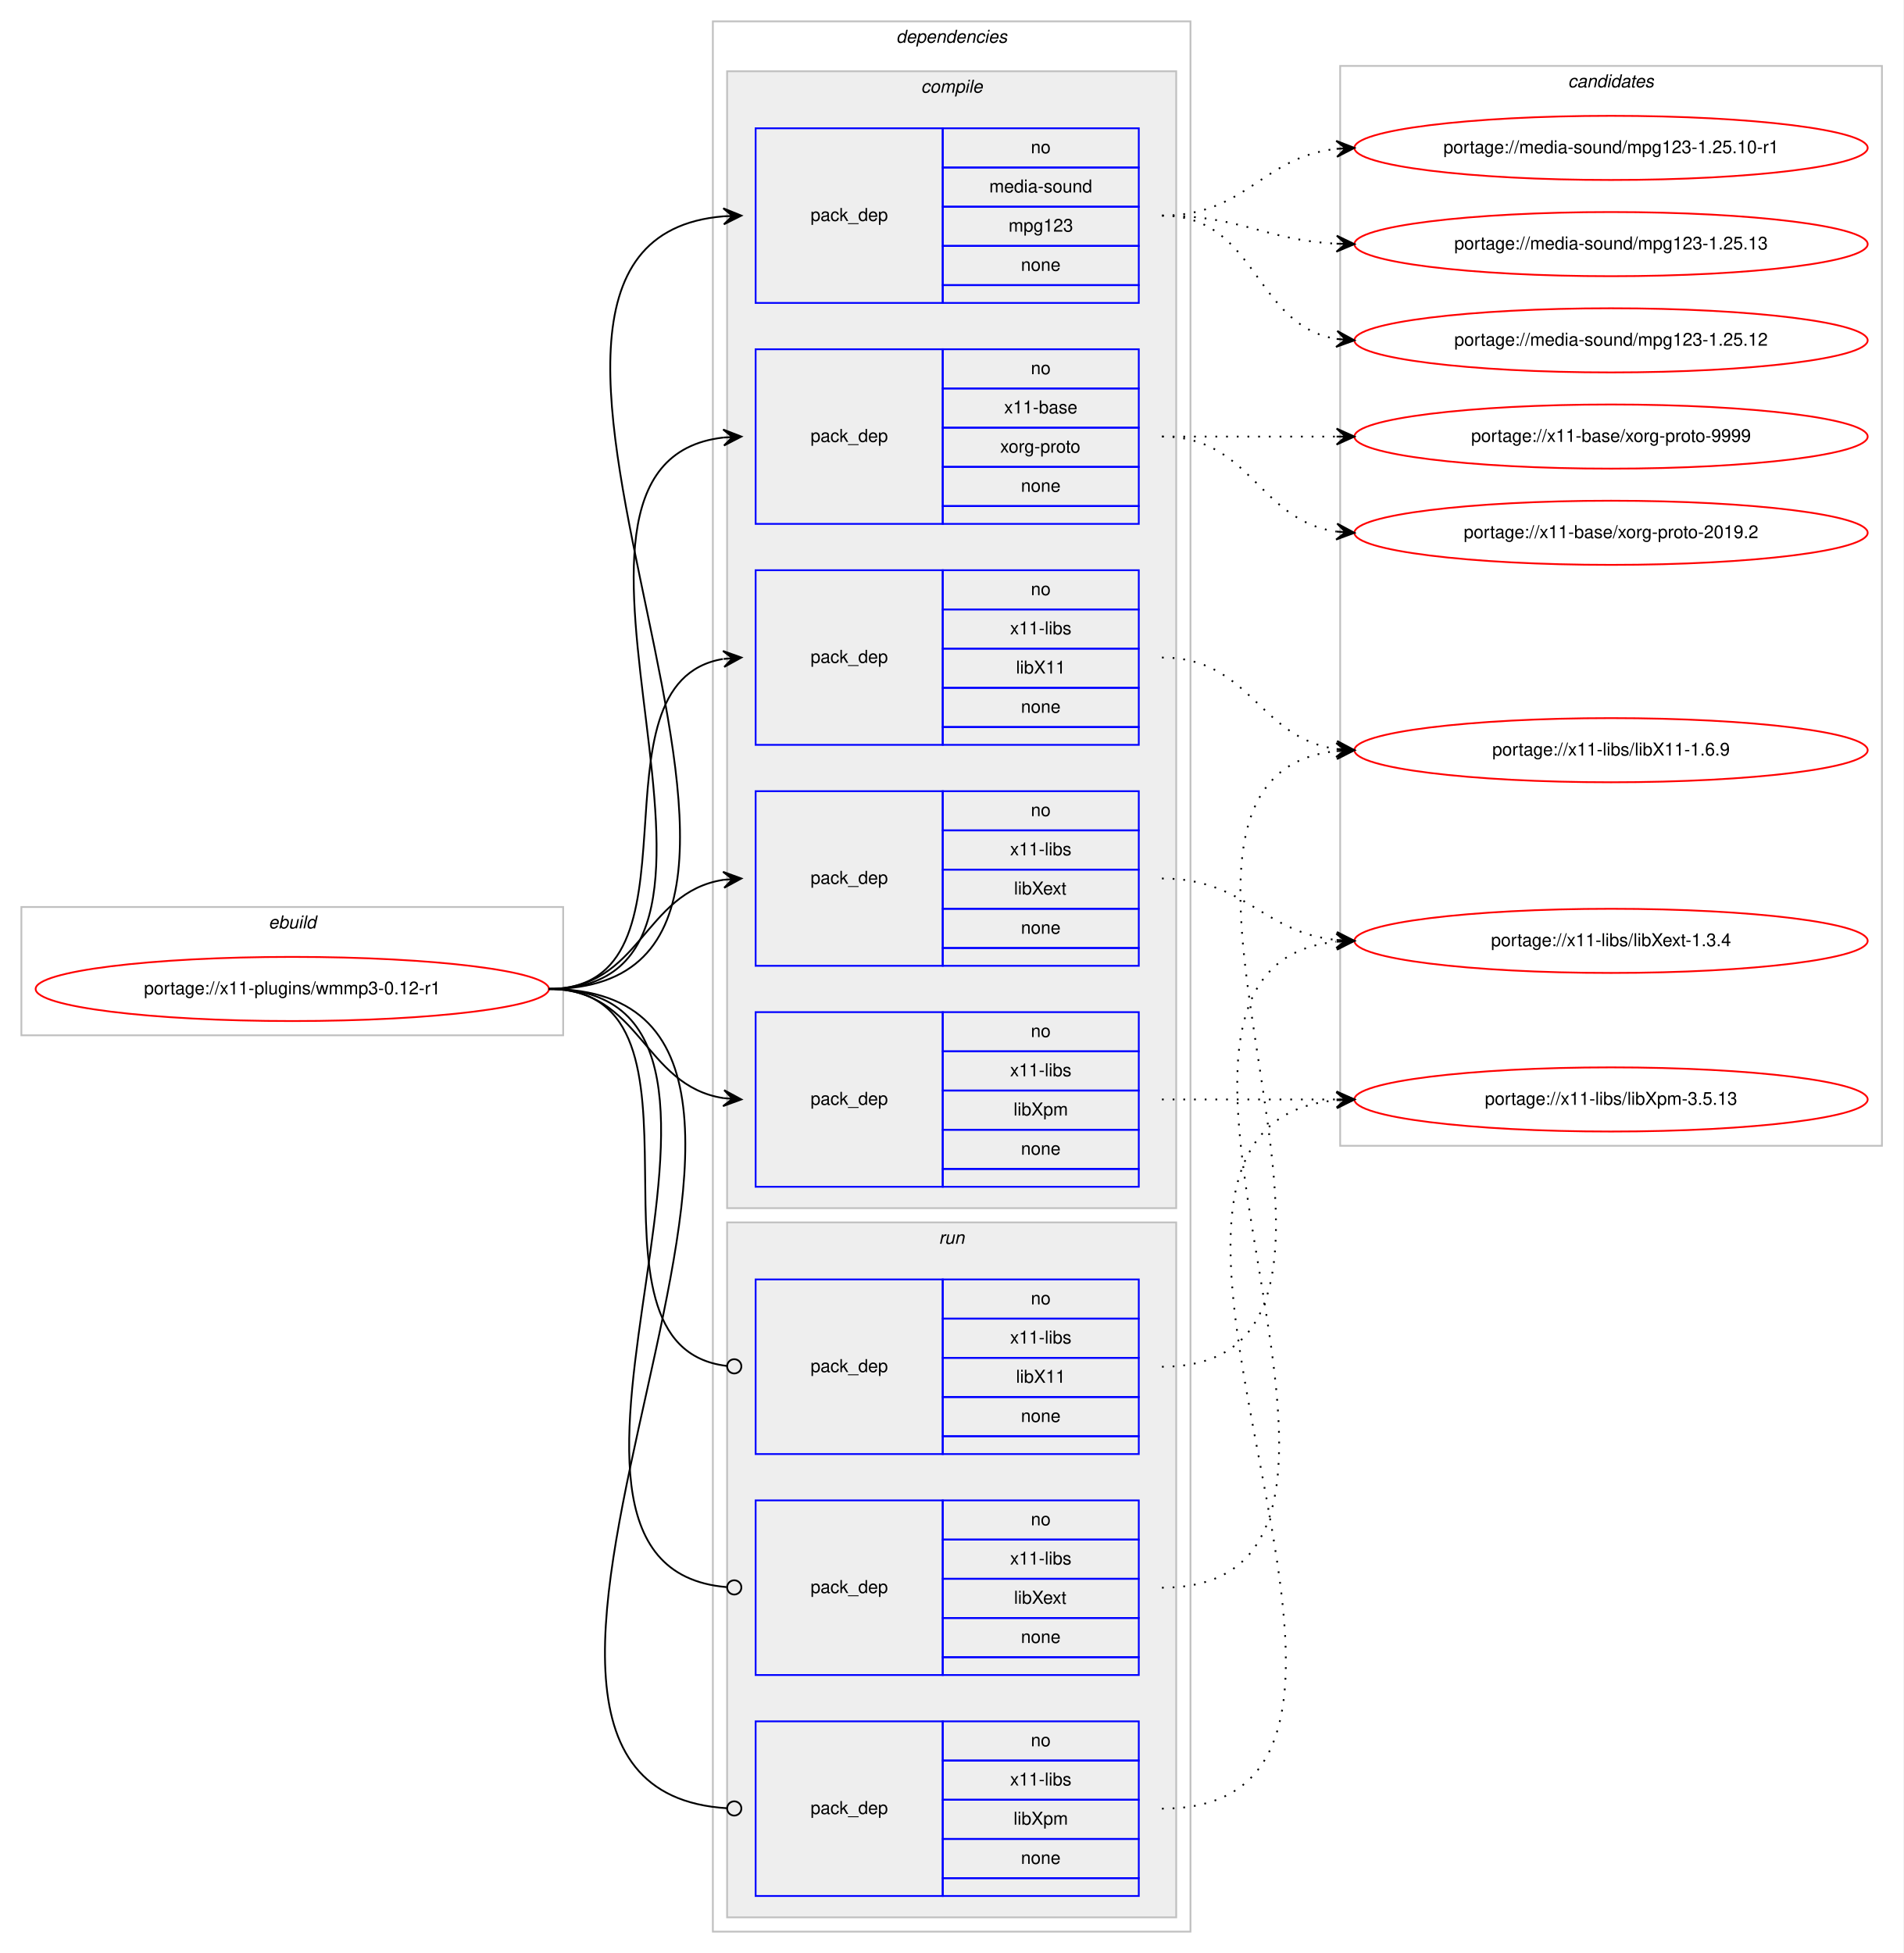
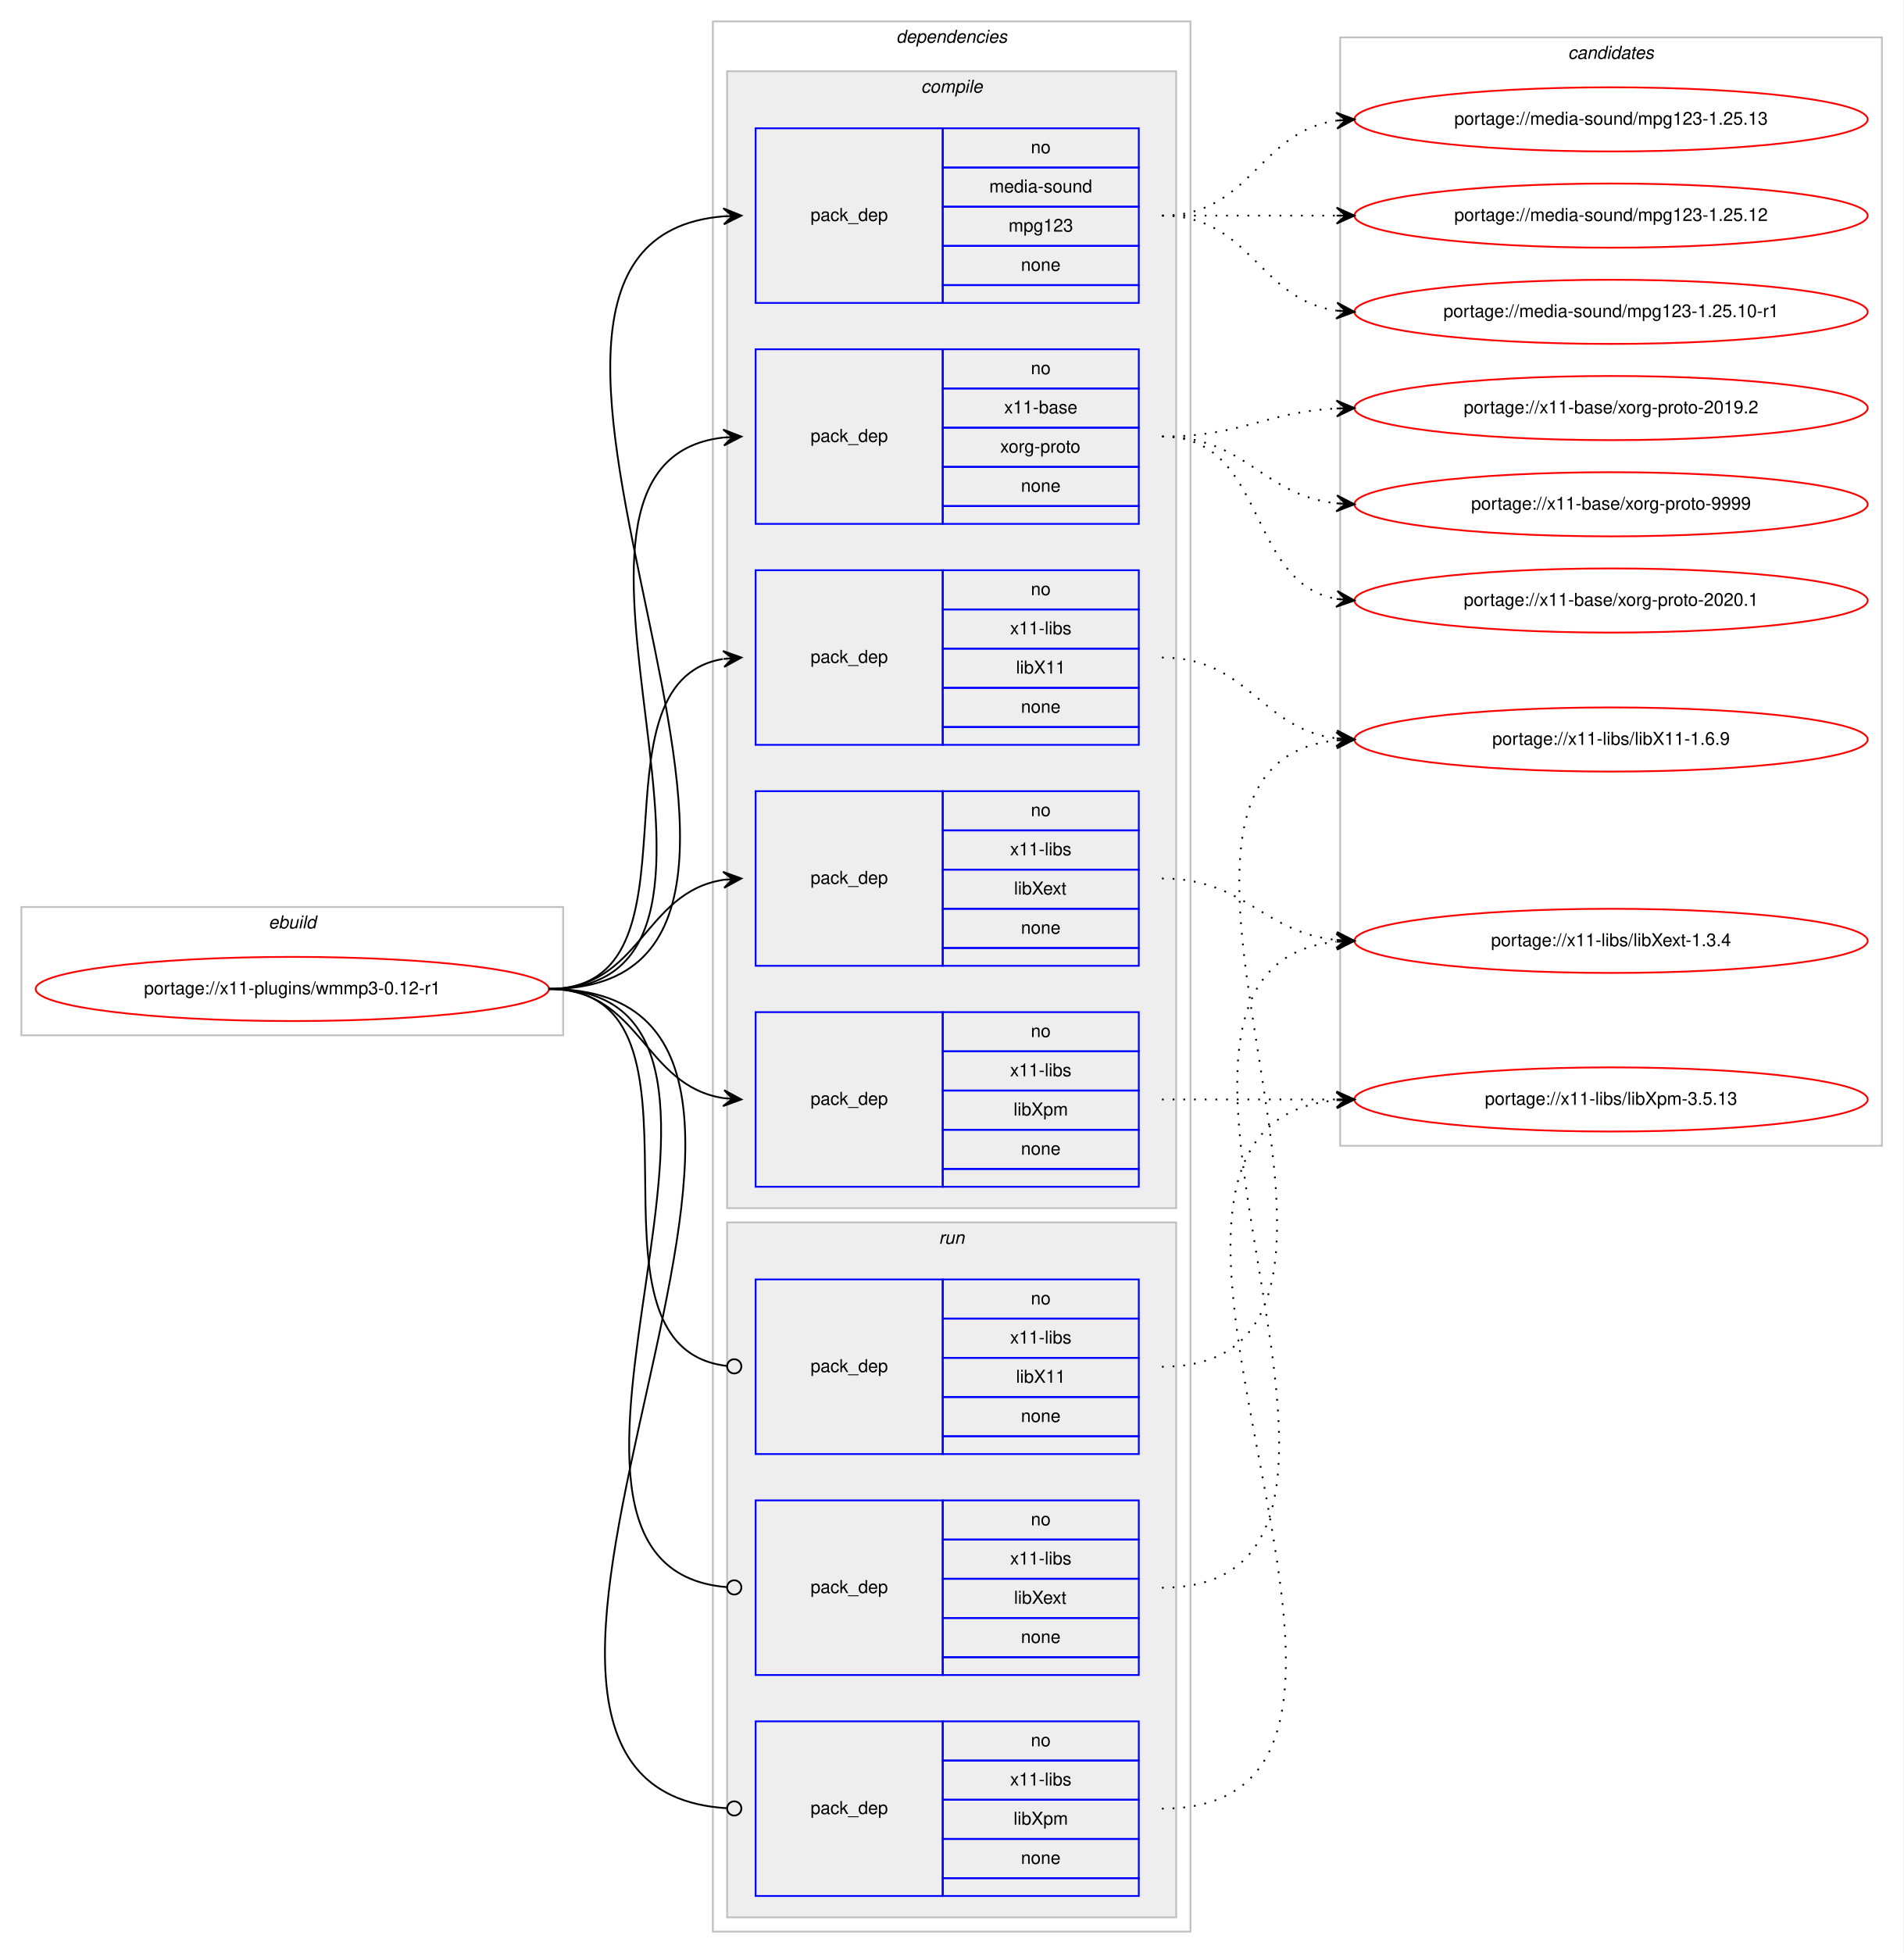
<svg xmlns="http://www.w3.org/2000/svg" xmlns:xlink="http://www.w3.org/1999/xlink" width="1068pt" height="1096pt" viewBox="0.00 0.00 1068.00 1096.00">
  <g id="graph0" class="graph" transform="scale(1 1) rotate(0) translate(4 1092)">
    <polygon fill="#ffffff" stroke="transparent" points="-4,4 -4,-1092 1064,-1092 1064,4 -4,4" />
    <g id="clust1" class="cluster">
      <polygon fill="none" stroke="#c0c0c0" points="8,-511 8,-583 312,-583 312,-511 8,-511" />
      <text text-anchor="start" x="146.663" y="-571" font-family="Helvetica,sans-Serif" font-style="italic" font-size="10.00" fill="#000000">ebuild</text>
    </g>
    <g id="clust2" class="cluster">
      <polygon fill="none" stroke="#c0c0c0" points="396,-8 396,-1080 664,-1080 664,-8 396,-8" />
      <text text-anchor="start" x="498.875" y="-1068" font-family="Helvetica,sans-Serif" font-style="italic" font-size="10.00" fill="#000000">dependencies</text>
    </g>
    <g id="clust3" class="cluster">
      <polygon fill="#eeeeee" stroke="#c0c0c0" points="404,-414 404,-1052 656,-1052 656,-414 404,-414" />
      <text text-anchor="start" x="512.778" y="-1040" font-family="Helvetica,sans-Serif" font-style="italic" font-size="10.00" fill="#000000">compile</text>
    </g>
    <g id="clust10" class="cluster">
      <polygon fill="#eeeeee" stroke="#c0c0c0" points="404,-16 404,-406 656,-406 656,-16 404,-16" />
      <text text-anchor="start" x="522.777" y="-394" font-family="Helvetica,sans-Serif" font-style="italic" font-size="10.00" fill="#000000">run</text>
    </g>
    <g id="clust14" class="cluster">
-       <polygon fill="none" stroke="#c0c0c0" points="748,-449 748,-1055 1052,-1055 1052,-449 748,-449" />
-       <text text-anchor="start" x="875.824" y="-1043" font-family="Helvetica,sans-Serif" font-style="italic" font-size="10.00" fill="#000000">candidates</text>
+       <polygon fill="none" stroke="#c0c0c0" points="748,-449 748,-1071 1052,-1071 1052,-449 748,-449" />
+       <text text-anchor="start" x="875.824" y="-1059" font-family="Helvetica,sans-Serif" font-style="italic" font-size="10.00" fill="#000000">candidates</text>
    </g>
    <g id="node1" class="node">
      <g id="a_node1">
        <a xlink:href="../x11-plugins/wmmp3-0.12-r1.svg" xlink:title="portage://x11-plugins/wmmp3-0.12-r1">
          <ellipse fill="none" stroke="#ff0000" cx="160" cy="-537" rx="144" ry="18" />
          <text text-anchor="middle" x="160" y="-534" font-family="Helvetica,sans-Serif" font-size="10.00" fill="#000000">portage://x11-plugins/wmmp3-0.12-r1</text>
        </a>
      </g>
    </g>
    <g id="node2" class="node">
      <polygon fill="none" stroke="#0000ff" points="420,-922 420,-1020 525,-1020 525,-922 420,-922" />
      <text text-anchor="start" x="450.823" y="-968" font-family="Helvetica,sans-Serif" font-size="10.00" fill="#000000">pack_dep</text>
      <polygon fill="none" stroke="#0000ff" points="525,-998 525,-1020 635,-1020 635,-998 525,-998" />
      <text text-anchor="start" x="574.441" y="-1006" font-family="Helvetica,sans-Serif" font-size="10.00" fill="#000000">no</text>
      <polygon fill="none" stroke="#0000ff" points="525,-976 525,-998 635,-998 635,-976 525,-976" />
      <text text-anchor="start" x="551.105" y="-984" font-family="Helvetica,sans-Serif" font-size="10.00" fill="#000000">media-sound</text>
      <polygon fill="none" stroke="#0000ff" points="525,-954 525,-976 635,-976 635,-954 525,-954" />
      <text text-anchor="start" x="561.938" y="-962" font-family="Helvetica,sans-Serif" font-size="10.00" fill="#000000">mpg123</text>
      <polygon fill="none" stroke="#0000ff" points="525,-932 525,-954 635,-954 635,-932 525,-932" />
      <text text-anchor="start" x="568.882" y="-940" font-family="Helvetica,sans-Serif" font-size="10.00" fill="#000000">none</text>
      <polygon fill="none" stroke="#0000ff" points="525,-922 525,-932 635,-932 635,-922 525,-922" />
    </g>
    <g id="edge1" class="edge">
      <path fill="none" stroke="#000000" d="M304,-537C499.277,-537 223.257,-955.876 401.965,-970.602" />
      <polygon fill="#000000" stroke="#000000" points="412,-971 401.83,-975.101 407.004,-970.802 402.008,-970.604 402.008,-970.604 402.008,-970.604 407.004,-970.802 402.186,-966.107 412,-971 412,-971" />
    </g>
    <g id="node3" class="node">
      <polygon fill="none" stroke="#0000ff" points="420,-798 420,-896 525,-896 525,-798 420,-798" />
      <text text-anchor="start" x="450.823" y="-844" font-family="Helvetica,sans-Serif" font-size="10.00" fill="#000000">pack_dep</text>
      <polygon fill="none" stroke="#0000ff" points="525,-874 525,-896 635,-896 635,-874 525,-874" />
      <text text-anchor="start" x="574.441" y="-882" font-family="Helvetica,sans-Serif" font-size="10.00" fill="#000000">no</text>
      <polygon fill="none" stroke="#0000ff" points="525,-852 525,-874 635,-874 635,-852 525,-852" />
      <text text-anchor="start" x="559.438" y="-860" font-family="Helvetica,sans-Serif" font-size="10.00" fill="#000000">x11-base</text>
      <polygon fill="none" stroke="#0000ff" points="525,-830 525,-852 635,-852 635,-830 525,-830" />
      <text text-anchor="start" x="557.22" y="-838" font-family="Helvetica,sans-Serif" font-size="10.00" fill="#000000">xorg-proto</text>
      <polygon fill="none" stroke="#0000ff" points="525,-808 525,-830 635,-830 635,-808 525,-808" />
      <text text-anchor="start" x="568.882" y="-816" font-family="Helvetica,sans-Serif" font-size="10.00" fill="#000000">none</text>
      <polygon fill="none" stroke="#0000ff" points="525,-798 525,-808 635,-808 635,-798 525,-798" />
    </g>
    <g id="edge2" class="edge">
      <path fill="none" stroke="#000000" d="M304,-537C446.338,-537 274.878,-832.048 401.894,-846.455" />
      <polygon fill="#000000" stroke="#000000" points="412,-847 401.772,-850.955 407.007,-846.731 402.014,-846.461 402.014,-846.461 402.014,-846.461 407.007,-846.731 402.257,-841.968 412,-847 412,-847" />
    </g>
    <g id="node4" class="node">
      <polygon fill="none" stroke="#0000ff" points="420,-674 420,-772 525,-772 525,-674 420,-674" />
      <text text-anchor="start" x="450.823" y="-720" font-family="Helvetica,sans-Serif" font-size="10.00" fill="#000000">pack_dep</text>
      <polygon fill="none" stroke="#0000ff" points="525,-750 525,-772 635,-772 635,-750 525,-750" />
      <text text-anchor="start" x="574.441" y="-758" font-family="Helvetica,sans-Serif" font-size="10.00" fill="#000000">no</text>
      <polygon fill="none" stroke="#0000ff" points="525,-728 525,-750 635,-750 635,-728 525,-728" />
      <text text-anchor="start" x="562.778" y="-736" font-family="Helvetica,sans-Serif" font-size="10.00" fill="#000000">x11-libs</text>
      <polygon fill="none" stroke="#0000ff" points="525,-706 525,-728 635,-728 635,-706 525,-706" />
      <text text-anchor="start" x="566.108" y="-714" font-family="Helvetica,sans-Serif" font-size="10.00" fill="#000000">libX11</text>
      <polygon fill="none" stroke="#0000ff" points="525,-684 525,-706 635,-706 635,-684 525,-684" />
      <text text-anchor="start" x="568.882" y="-692" font-family="Helvetica,sans-Serif" font-size="10.00" fill="#000000">none</text>
      <polygon fill="none" stroke="#0000ff" points="525,-674 525,-684 635,-684 635,-674 525,-674" />
    </g>
    <g id="edge3" class="edge">
      <path fill="none" stroke="#000000" d="M304,-537C395.858,-537 322.634,-708.753 401.595,-722.171" />
      <polygon fill="#000000" stroke="#000000" points="412,-723 401.674,-726.691 407.016,-722.603 402.032,-722.205 402.032,-722.205 402.032,-722.205 407.016,-722.603 402.389,-717.72 412,-723 412,-723" />
    </g>
    <g id="node5" class="node">
      <polygon fill="none" stroke="#0000ff" points="420,-550 420,-648 525,-648 525,-550 420,-550" />
      <text text-anchor="start" x="450.823" y="-596" font-family="Helvetica,sans-Serif" font-size="10.00" fill="#000000">pack_dep</text>
      <polygon fill="none" stroke="#0000ff" points="525,-626 525,-648 635,-648 635,-626 525,-626" />
      <text text-anchor="start" x="574.441" y="-634" font-family="Helvetica,sans-Serif" font-size="10.00" fill="#000000">no</text>
      <polygon fill="none" stroke="#0000ff" points="525,-604 525,-626 635,-626 635,-604 525,-604" />
      <text text-anchor="start" x="562.778" y="-612" font-family="Helvetica,sans-Serif" font-size="10.00" fill="#000000">x11-libs</text>
      <polygon fill="none" stroke="#0000ff" points="525,-582 525,-604 635,-604 635,-582 525,-582" />
      <text text-anchor="start" x="564.998" y="-590" font-family="Helvetica,sans-Serif" font-size="10.00" fill="#000000">libXext</text>
      <polygon fill="none" stroke="#0000ff" points="525,-560 525,-582 635,-582 635,-560 525,-560" />
      <text text-anchor="start" x="568.882" y="-568" font-family="Helvetica,sans-Serif" font-size="10.00" fill="#000000">none</text>
      <polygon fill="none" stroke="#0000ff" points="525,-550 525,-560 635,-560 635,-550 525,-550" />
    </g>
    <g id="edge4" class="edge">
      <path fill="none" stroke="#000000" d="M304,-537C355.78,-537 356.759,-591.265 401.99,-598.26" />
      <polygon fill="#000000" stroke="#000000" points="412,-599 401.696,-602.751 407.014,-598.632 402.027,-598.263 402.027,-598.263 402.027,-598.263 407.014,-598.632 402.359,-593.775 412,-599 412,-599" />
    </g>
    <g id="node6" class="node">
      <polygon fill="none" stroke="#0000ff" points="420,-426 420,-524 525,-524 525,-426 420,-426" />
      <text text-anchor="start" x="450.823" y="-472" font-family="Helvetica,sans-Serif" font-size="10.00" fill="#000000">pack_dep</text>
      <polygon fill="none" stroke="#0000ff" points="525,-502 525,-524 635,-524 635,-502 525,-502" />
      <text text-anchor="start" x="574.441" y="-510" font-family="Helvetica,sans-Serif" font-size="10.00" fill="#000000">no</text>
      <polygon fill="none" stroke="#0000ff" points="525,-480 525,-502 635,-502 635,-480 525,-480" />
      <text text-anchor="start" x="562.778" y="-488" font-family="Helvetica,sans-Serif" font-size="10.00" fill="#000000">x11-libs</text>
      <polygon fill="none" stroke="#0000ff" points="525,-458 525,-480 635,-480 635,-458 525,-458" />
      <text text-anchor="start" x="564.723" y="-466" font-family="Helvetica,sans-Serif" font-size="10.00" fill="#000000">libXpm</text>
      <polygon fill="none" stroke="#0000ff" points="525,-436 525,-458 635,-458 635,-436 525,-436" />
      <text text-anchor="start" x="568.882" y="-444" font-family="Helvetica,sans-Serif" font-size="10.00" fill="#000000">none</text>
      <polygon fill="none" stroke="#0000ff" points="525,-426 525,-436 635,-436 635,-426 525,-426" />
    </g>
    <g id="edge5" class="edge">
      <path fill="none" stroke="#000000" d="M304,-537C355.78,-537 356.759,-482.735 401.99,-475.74" />
      <polygon fill="#000000" stroke="#000000" points="412,-475 402.359,-480.225 407.014,-475.368 402.027,-475.737 402.027,-475.737 402.027,-475.737 407.014,-475.368 401.696,-471.249 412,-475 412,-475" />
    </g>
    <g id="node7" class="node">
      <polygon fill="none" stroke="#0000ff" points="420,-276 420,-374 525,-374 525,-276 420,-276" />
      <text text-anchor="start" x="450.823" y="-322" font-family="Helvetica,sans-Serif" font-size="10.00" fill="#000000">pack_dep</text>
      <polygon fill="none" stroke="#0000ff" points="525,-352 525,-374 635,-374 635,-352 525,-352" />
      <text text-anchor="start" x="574.441" y="-360" font-family="Helvetica,sans-Serif" font-size="10.00" fill="#000000">no</text>
      <polygon fill="none" stroke="#0000ff" points="525,-330 525,-352 635,-352 635,-330 525,-330" />
      <text text-anchor="start" x="562.778" y="-338" font-family="Helvetica,sans-Serif" font-size="10.00" fill="#000000">x11-libs</text>
      <polygon fill="none" stroke="#0000ff" points="525,-308 525,-330 635,-330 635,-308 525,-308" />
      <text text-anchor="start" x="566.108" y="-316" font-family="Helvetica,sans-Serif" font-size="10.00" fill="#000000">libX11</text>
      <polygon fill="none" stroke="#0000ff" points="525,-286 525,-308 635,-308 635,-286 525,-286" />
      <text text-anchor="start" x="568.882" y="-294" font-family="Helvetica,sans-Serif" font-size="10.00" fill="#000000">none</text>
      <polygon fill="none" stroke="#0000ff" points="525,-276 525,-286 635,-286 635,-276 525,-276" />
    </g>
    <g id="edge6" class="edge">
      <path fill="none" stroke="#000000" d="M304,-537C406.853,-537 311.759,-336.435 403.786,-325.467" />
      <ellipse fill="none" stroke="#000000" cx="408.006" cy="-325.227" rx="4" ry="4" />
    </g>
    <g id="node8" class="node">
      <polygon fill="none" stroke="#0000ff" points="420,-152 420,-250 525,-250 525,-152 420,-152" />
      <text text-anchor="start" x="450.823" y="-198" font-family="Helvetica,sans-Serif" font-size="10.00" fill="#000000">pack_dep</text>
      <polygon fill="none" stroke="#0000ff" points="525,-228 525,-250 635,-250 635,-228 525,-228" />
      <text text-anchor="start" x="574.441" y="-236" font-family="Helvetica,sans-Serif" font-size="10.00" fill="#000000">no</text>
      <polygon fill="none" stroke="#0000ff" points="525,-206 525,-228 635,-228 635,-206 525,-206" />
      <text text-anchor="start" x="562.778" y="-214" font-family="Helvetica,sans-Serif" font-size="10.00" fill="#000000">x11-libs</text>
      <polygon fill="none" stroke="#0000ff" points="525,-184 525,-206 635,-206 635,-184 525,-184" />
      <text text-anchor="start" x="564.998" y="-192" font-family="Helvetica,sans-Serif" font-size="10.00" fill="#000000">libXext</text>
      <polygon fill="none" stroke="#0000ff" points="525,-162 525,-184 635,-184 635,-162 525,-162" />
      <text text-anchor="start" x="568.882" y="-170" font-family="Helvetica,sans-Serif" font-size="10.00" fill="#000000">none</text>
      <polygon fill="none" stroke="#0000ff" points="525,-152 525,-162 635,-162 635,-152 525,-152" />
    </g>
    <g id="edge7" class="edge">
      <path fill="none" stroke="#000000" d="M304,-537C457.948,-537 262.651,-213.353 403.639,-201.343" />
      <ellipse fill="none" stroke="#000000" cx="408.003" cy="-201.164" rx="4" ry="4" />
    </g>
    <g id="node9" class="node">
      <polygon fill="none" stroke="#0000ff" points="420,-28 420,-126 525,-126 525,-28 420,-28" />
      <text text-anchor="start" x="450.823" y="-74" font-family="Helvetica,sans-Serif" font-size="10.00" fill="#000000">pack_dep</text>
      <polygon fill="none" stroke="#0000ff" points="525,-104 525,-126 635,-126 635,-104 525,-104" />
      <text text-anchor="start" x="574.441" y="-112" font-family="Helvetica,sans-Serif" font-size="10.00" fill="#000000">no</text>
      <polygon fill="none" stroke="#0000ff" points="525,-82 525,-104 635,-104 635,-82 525,-82" />
      <text text-anchor="start" x="562.778" y="-90" font-family="Helvetica,sans-Serif" font-size="10.00" fill="#000000">x11-libs</text>
      <polygon fill="none" stroke="#0000ff" points="525,-60 525,-82 635,-82 635,-60 525,-60" />
      <text text-anchor="start" x="564.723" y="-68" font-family="Helvetica,sans-Serif" font-size="10.00" fill="#000000">libXpm</text>
      <polygon fill="none" stroke="#0000ff" points="525,-38 525,-60 635,-60 635,-38 525,-38" />
      <text text-anchor="start" x="568.882" y="-46" font-family="Helvetica,sans-Serif" font-size="10.00" fill="#000000">none</text>
      <polygon fill="none" stroke="#0000ff" points="525,-28 525,-38 635,-38 635,-28 525,-28" />
    </g>
    <g id="edge8" class="edge">
      <path fill="none" stroke="#000000" d="M304,-537C511.235,-537 210.132,-89.049 403.964,-77.238" />
      <ellipse fill="none" stroke="#000000" cx="408.002" cy="-77.118" rx="4" ry="4" />
    </g>
    <g id="node10" class="node">
      <g id="a_node10">
        <a xlink:href="../media-sound/mpg123-1.25.13.svg" xlink:title="portage://media-sound/mpg123-1.25.13">
-           <ellipse fill="none" stroke="#ff0000" cx="900" cy="-955" rx="144" ry="18" />
-           <text text-anchor="middle" x="900" y="-952" font-family="Helvetica,sans-Serif" font-size="10.00" fill="#000000">portage://media-sound/mpg123-1.25.13</text>
+           <ellipse fill="none" stroke="#ff0000" cx="900" cy="-1025" rx="144" ry="18" />
+           <text text-anchor="middle" x="900" y="-1022" font-family="Helvetica,sans-Serif" font-size="10.00" fill="#000000">portage://media-sound/mpg123-1.25.13</text>
        </a>
      </g>
    </g>
    <g id="edge9" class="edge">
-       <path fill="none" stroke="#000000" stroke-dasharray="1,5" d="M648,-971C692.923,-971 705.643,-957.287 745.786,-955.251" />
-       <polygon fill="#000000" stroke="#000000" points="756,-955 746.114,-959.745 751.001,-955.123 746.003,-955.246 746.003,-955.246 746.003,-955.246 751.001,-955.123 745.892,-950.747 756,-955 756,-955" />
+       <path fill="none" stroke="#000000" stroke-dasharray="1,5" d="M648,-971C698.102,-971 702.012,-1018.066 745.979,-1024.317" />
+       <polygon fill="#000000" stroke="#000000" points="756,-1025 745.717,-1028.81 751.012,-1024.66 746.023,-1024.32 746.023,-1024.32 746.023,-1024.32 751.012,-1024.66 746.329,-1019.831 756,-1025 756,-1025" />
    </g>
    <g id="node11" class="node">
      <g id="a_node11">
        <a xlink:href="../media-sound/mpg123-1.25.12.svg" xlink:title="portage://media-sound/mpg123-1.25.12">
-           <ellipse fill="none" stroke="#ff0000" cx="900" cy="-901" rx="144" ry="18" />
-           <text text-anchor="middle" x="900" y="-898" font-family="Helvetica,sans-Serif" font-size="10.00" fill="#000000">portage://media-sound/mpg123-1.25.12</text>
+           <ellipse fill="none" stroke="#ff0000" cx="900" cy="-971" rx="144" ry="18" />
+           <text text-anchor="middle" x="900" y="-968" font-family="Helvetica,sans-Serif" font-size="10.00" fill="#000000">portage://media-sound/mpg123-1.25.12</text>
        </a>
      </g>
    </g>
    <g id="edge10" class="edge">
-       <path fill="none" stroke="#000000" stroke-dasharray="1,5" d="M648,-971C701.625,-971 699.351,-909.477 745.989,-901.786" />
-       <polygon fill="#000000" stroke="#000000" points="756,-901 746.383,-906.269 751.015,-901.391 746.031,-901.783 746.031,-901.783 746.031,-901.783 751.015,-901.391 745.678,-897.297 756,-901 756,-901" />
+       <path fill="none" stroke="#000000" stroke-dasharray="1,5" d="M648,-971C692.438,-971 706.02,-971 745.878,-971" />
+       <polygon fill="#000000" stroke="#000000" points="756,-971 746,-975.5 751,-971 746,-971 746,-971 746,-971 751,-971 746,-966.5 756,-971 756,-971" />
    </g>
    <g id="node12" class="node">
      <g id="a_node12">
        <a xlink:href="../media-sound/mpg123-1.25.10-r1.svg" xlink:title="portage://media-sound/mpg123-1.25.10-r1">
-           <ellipse fill="none" stroke="#ff0000" cx="900" cy="-1009" rx="144" ry="18" />
-           <text text-anchor="middle" x="900" y="-1006" font-family="Helvetica,sans-Serif" font-size="10.00" fill="#000000">portage://media-sound/mpg123-1.25.10-r1</text>
+           <ellipse fill="none" stroke="#ff0000" cx="900" cy="-917" rx="144" ry="18" />
+           <text text-anchor="middle" x="900" y="-914" font-family="Helvetica,sans-Serif" font-size="10.00" fill="#000000">portage://media-sound/mpg123-1.25.10-r1</text>
        </a>
      </g>
    </g>
    <g id="edge11" class="edge">
-       <path fill="none" stroke="#000000" stroke-dasharray="1,5" d="M648,-971C695.307,-971 704.019,-1003.844 745.898,-1008.463" />
-       <polygon fill="#000000" stroke="#000000" points="756,-1009 745.775,-1012.963 751.007,-1008.735 746.014,-1008.469 746.014,-1008.469 746.014,-1008.469 751.007,-1008.735 746.253,-1003.975 756,-1009 756,-1009" />
+       <path fill="none" stroke="#000000" stroke-dasharray="1,5" d="M648,-971C698.102,-971 702.012,-923.934 745.979,-917.683" />
+       <polygon fill="#000000" stroke="#000000" points="756,-917 746.329,-922.169 751.012,-917.34 746.023,-917.68 746.023,-917.68 746.023,-917.68 751.012,-917.34 745.717,-913.19 756,-917 756,-917" />
    </g>
    <g id="node13" class="node">
      <g id="a_node13">
        <a xlink:href="../x11-base/xorg-proto-9999.svg" xlink:title="portage://x11-base/xorg-proto-9999">
-           <ellipse fill="none" stroke="#ff0000" cx="900" cy="-847" rx="144" ry="18" />
-           <text text-anchor="middle" x="900" y="-844" font-family="Helvetica,sans-Serif" font-size="10.00" fill="#000000">portage://x11-base/xorg-proto-9999</text>
+           <ellipse fill="none" stroke="#ff0000" cx="900" cy="-809" rx="144" ry="18" />
+           <text text-anchor="middle" x="900" y="-806" font-family="Helvetica,sans-Serif" font-size="10.00" fill="#000000">portage://x11-base/xorg-proto-9999</text>
        </a>
      </g>
    </g>
    <g id="edge12" class="edge">
-       <path fill="none" stroke="#000000" stroke-dasharray="1,5" d="M648,-847C692.438,-847 706.02,-847 745.878,-847" />
-       <polygon fill="#000000" stroke="#000000" points="756,-847 746,-851.5 751,-847 746,-847 746,-847 746,-847 751,-847 746,-842.5 756,-847 756,-847" />
+       <path fill="none" stroke="#000000" stroke-dasharray="1,5" d="M648,-847C695.307,-847 704.019,-814.156 745.898,-809.537" />
+       <polygon fill="#000000" stroke="#000000" points="756,-809 746.253,-814.025 751.007,-809.265 746.014,-809.531 746.014,-809.531 746.014,-809.531 751.007,-809.265 745.775,-805.037 756,-809 756,-809" />
    </g>
    <g id="node14" class="node">
      <g id="a_node14">
-         <a xlink:href="../x11-base/xorg-proto-2019.2.svg" xlink:title="portage://x11-base/xorg-proto-2019.2">
-           <ellipse fill="none" stroke="#ff0000" cx="900" cy="-793" rx="144" ry="18" />
-           <text text-anchor="middle" x="900" y="-790" font-family="Helvetica,sans-Serif" font-size="10.00" fill="#000000">portage://x11-base/xorg-proto-2019.2</text>
+         <a xlink:href="../x11-base/xorg-proto-2020.1.svg" xlink:title="portage://x11-base/xorg-proto-2020.1">
+           <ellipse fill="none" stroke="#ff0000" cx="900" cy="-755" rx="144" ry="18" />
+           <text text-anchor="middle" x="900" y="-752" font-family="Helvetica,sans-Serif" font-size="10.00" fill="#000000">portage://x11-base/xorg-proto-2020.1</text>
        </a>
      </g>
    </g>
    <g id="edge13" class="edge">
-       <path fill="none" stroke="#000000" stroke-dasharray="1,5" d="M648,-847C698.102,-847 702.012,-799.934 745.979,-793.683" />
-       <polygon fill="#000000" stroke="#000000" points="756,-793 746.329,-798.169 751.012,-793.34 746.023,-793.68 746.023,-793.68 746.023,-793.68 751.012,-793.34 745.717,-789.19 756,-793 756,-793" />
+       <path fill="none" stroke="#000000" stroke-dasharray="1,5" d="M648,-847C707.36,-847 694.789,-765.465 745.72,-755.911" />
+       <polygon fill="#000000" stroke="#000000" points="756,-755 746.436,-760.365 751.019,-755.441 746.039,-755.882 746.039,-755.882 746.039,-755.882 751.019,-755.441 745.642,-751.4 756,-755 756,-755" />
    </g>
    <g id="node15" class="node">
      <g id="a_node15">
-         <a xlink:href="../x11-libs/libX11-1.6.9.svg" xlink:title="portage://x11-libs/libX11-1.6.9">
-           <ellipse fill="none" stroke="#ff0000" cx="900" cy="-671" rx="144" ry="18" />
-           <text text-anchor="middle" x="900" y="-668" font-family="Helvetica,sans-Serif" font-size="10.00" fill="#000000">portage://x11-libs/libX11-1.6.9</text>
+         <a xlink:href="../x11-base/xorg-proto-2019.2.svg" xlink:title="portage://x11-base/xorg-proto-2019.2">
+           <ellipse fill="none" stroke="#ff0000" cx="900" cy="-863" rx="144" ry="18" />
+           <text text-anchor="middle" x="900" y="-860" font-family="Helvetica,sans-Serif" font-size="10.00" fill="#000000">portage://x11-base/xorg-proto-2019.2</text>
        </a>
      </g>
    </g>
    <g id="edge14" class="edge">
-       <path fill="none" stroke="#000000" stroke-dasharray="1,5" d="M648,-723C697.632,-723 702.285,-677.866 745.768,-671.696" />
-       <polygon fill="#000000" stroke="#000000" points="756,-671 746.328,-676.168 751.011,-671.339 746.023,-671.678 746.023,-671.678 746.023,-671.678 751.011,-671.339 745.718,-667.189 756,-671 756,-671" />
+       <path fill="none" stroke="#000000" stroke-dasharray="1,5" d="M648,-847C692.923,-847 705.643,-860.713 745.786,-862.749" />
+       <polygon fill="#000000" stroke="#000000" points="756,-863 745.892,-867.253 751.001,-862.877 746.003,-862.754 746.003,-862.754 746.003,-862.754 751.001,-862.877 746.114,-858.255 756,-863 756,-863" />
    </g>
    <g id="node16" class="node">
      <g id="a_node16">
+         <a xlink:href="../x11-libs/libX11-1.6.9.svg" xlink:title="portage://x11-libs/libX11-1.6.9">
+           <ellipse fill="none" stroke="#ff0000" cx="900" cy="-677" rx="144" ry="18" />
+           <text text-anchor="middle" x="900" y="-674" font-family="Helvetica,sans-Serif" font-size="10.00" fill="#000000">portage://x11-libs/libX11-1.6.9</text>
+         </a>
+       </g>
+     </g>
+     <g id="edge15" class="edge">
+       <path fill="none" stroke="#000000" stroke-dasharray="1,5" d="M648,-723C696.606,-723 703.101,-683.074 745.95,-677.615" />
+       <polygon fill="#000000" stroke="#000000" points="756,-677 746.294,-682.103 751.009,-677.306 746.019,-677.611 746.019,-677.611 746.019,-677.611 751.009,-677.306 745.744,-673.12 756,-677 756,-677" />
+     </g>
+     <g id="node17" class="node">
+       <g id="a_node17">
        <a xlink:href="../x11-libs/libXext-1.3.4.svg" xlink:title="portage://x11-libs/libXext-1.3.4">
          <ellipse fill="none" stroke="#ff0000" cx="900" cy="-564" rx="144" ry="18" />
          <text text-anchor="middle" x="900" y="-561" font-family="Helvetica,sans-Serif" font-size="10.00" fill="#000000">portage://x11-libs/libXext-1.3.4</text>
        </a>
      </g>
    </g>
-     <g id="edge15" class="edge">
+     <g id="edge16" class="edge">
      <path fill="none" stroke="#000000" stroke-dasharray="1,5" d="M648,-599C694.91,-599 704.332,-568.749 745.97,-564.495" />
      <polygon fill="#000000" stroke="#000000" points="756,-564 746.234,-568.987 751.006,-564.246 746.012,-564.493 746.012,-564.493 746.012,-564.493 751.006,-564.246 745.79,-559.998 756,-564 756,-564" />
    </g>
-     <g id="node17" class="node">
-       <g id="a_node17">
+     <g id="node18" class="node">
+       <g id="a_node18">
        <a xlink:href="../x11-libs/libXpm-3.5.13.svg" xlink:title="portage://x11-libs/libXpm-3.5.13">
          <ellipse fill="none" stroke="#ff0000" cx="900" cy="-475" rx="144" ry="18" />
          <text text-anchor="middle" x="900" y="-472" font-family="Helvetica,sans-Serif" font-size="10.00" fill="#000000">portage://x11-libs/libXpm-3.5.13</text>
        </a>
      </g>
    </g>
-     <g id="edge16" class="edge">
+     <g id="edge17" class="edge">
      <path fill="none" stroke="#000000" stroke-dasharray="1,5" d="M648,-475C692.438,-475 706.02,-475 745.878,-475" />
      <polygon fill="#000000" stroke="#000000" points="756,-475 746,-479.5 751,-475 746,-475 746,-475 746,-475 751,-475 746,-470.5 756,-475 756,-475" />
    </g>
-     <g id="edge17" class="edge">
-       <path fill="none" stroke="#000000" stroke-dasharray="1,5" d="M648,-325C805.477,-325 604.337,-655.632 745.704,-670.484" />
-       <polygon fill="#000000" stroke="#000000" points="756,-671 745.787,-674.994 751.006,-670.75 746.013,-670.5 746.013,-670.5 746.013,-670.5 751.006,-670.75 746.238,-666.005 756,-671 756,-671" />
-     </g>
    <g id="edge18" class="edge">
+       <path fill="none" stroke="#000000" stroke-dasharray="1,5" d="M648,-325C808.127,-325 601.603,-662.038 745.975,-676.52" />
+       <polygon fill="#000000" stroke="#000000" points="756,-677 745.796,-681.016 751.006,-676.761 746.011,-676.521 746.011,-676.521 746.011,-676.521 751.006,-676.761 746.227,-672.026 756,-677 756,-677" />
+     </g>
+     <g id="edge19" class="edge">
      <path fill="none" stroke="#000000" stroke-dasharray="1,5" d="M648,-201C812.706,-201 597.319,-548.57 745.693,-563.505" />
      <polygon fill="#000000" stroke="#000000" points="756,-564 745.795,-568.015 751.006,-563.76 746.011,-563.52 746.011,-563.52 746.011,-563.52 751.006,-563.76 746.228,-559.025 756,-564 756,-564" />
    </g>
-     <g id="edge19" class="edge">
+     <g id="edge20" class="edge">
      <path fill="none" stroke="#000000" stroke-dasharray="1,5" d="M648,-77C827.706,-77 582.646,-459.605 745.76,-474.55" />
      <polygon fill="#000000" stroke="#000000" points="756,-475 745.812,-479.057 751.005,-474.781 746.01,-474.561 746.01,-474.561 746.01,-474.561 751.005,-474.781 746.207,-470.066 756,-475 756,-475" />
    </g>
  </g>
</svg>
